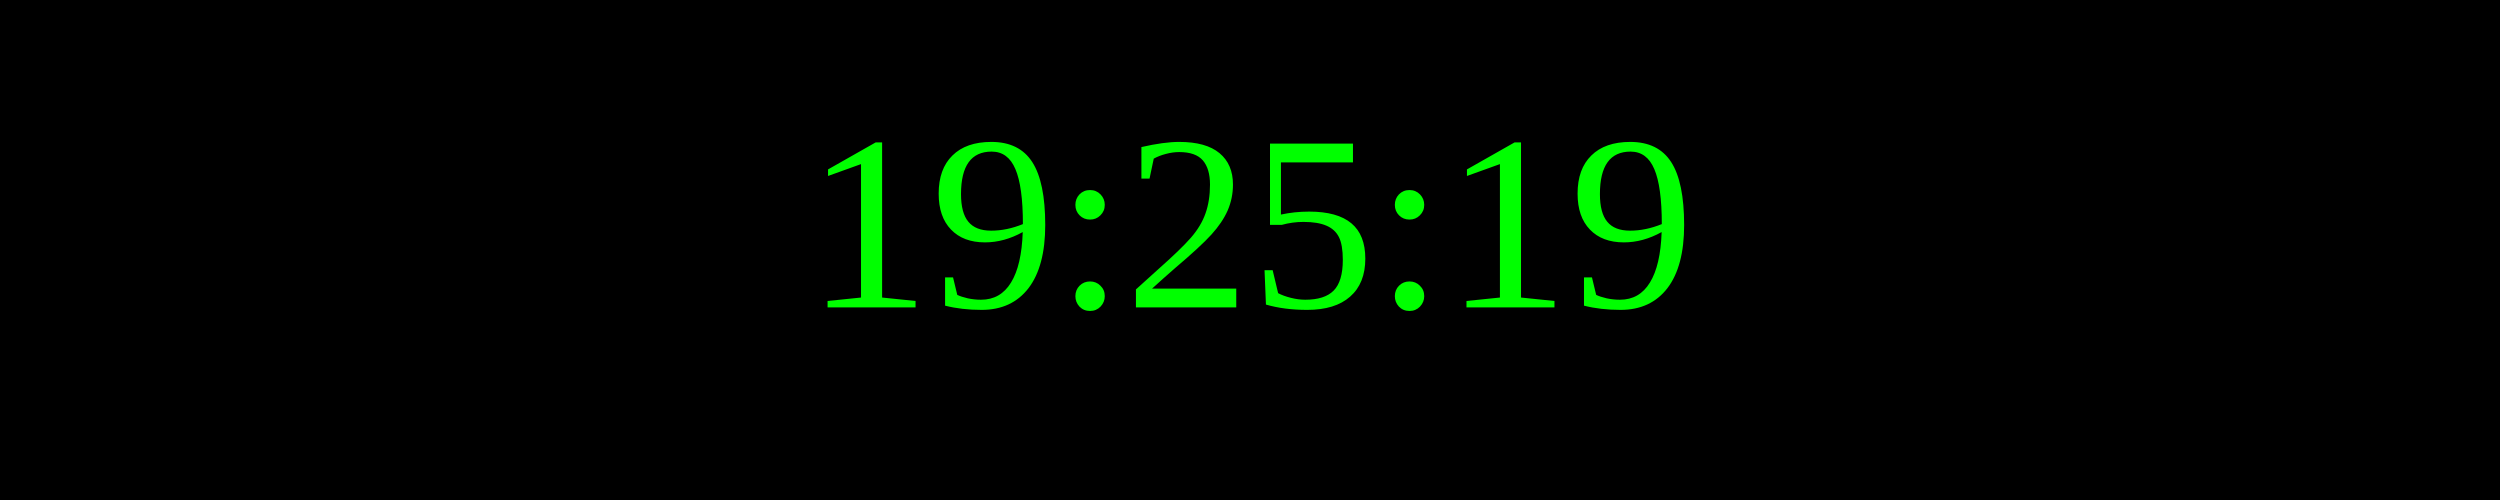
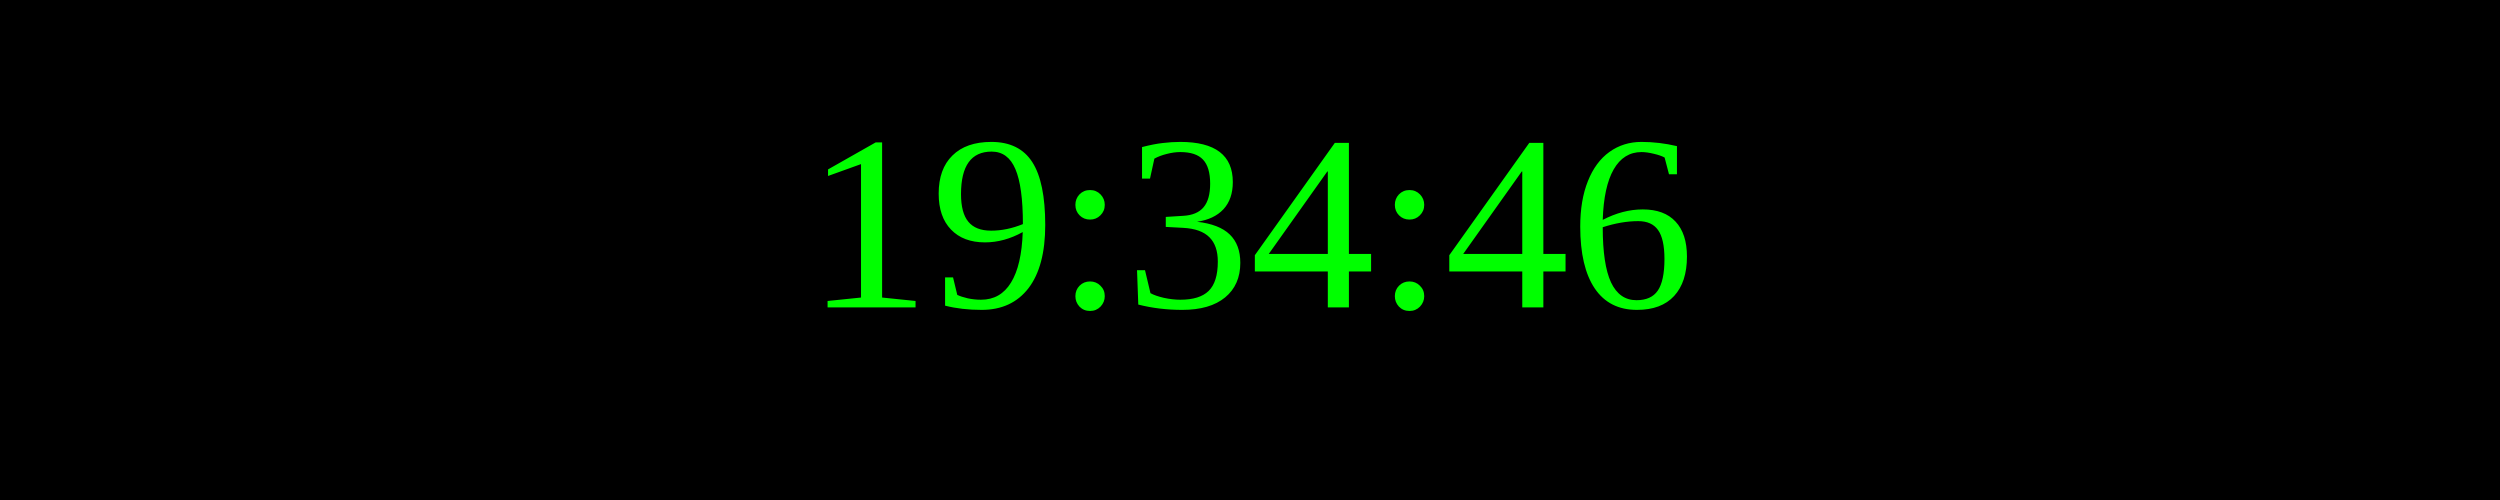
<svg xmlns="http://www.w3.org/2000/svg" width="250" height="50">
  <rect width="100%" height="100%" fill="black" />
  <text x="50%" y="50%" font-size="25" fill="lime" text-anchor="middle" dominant-baseline="middle">
- 19:25:19
+ 19:34:46
</text>
</svg>
